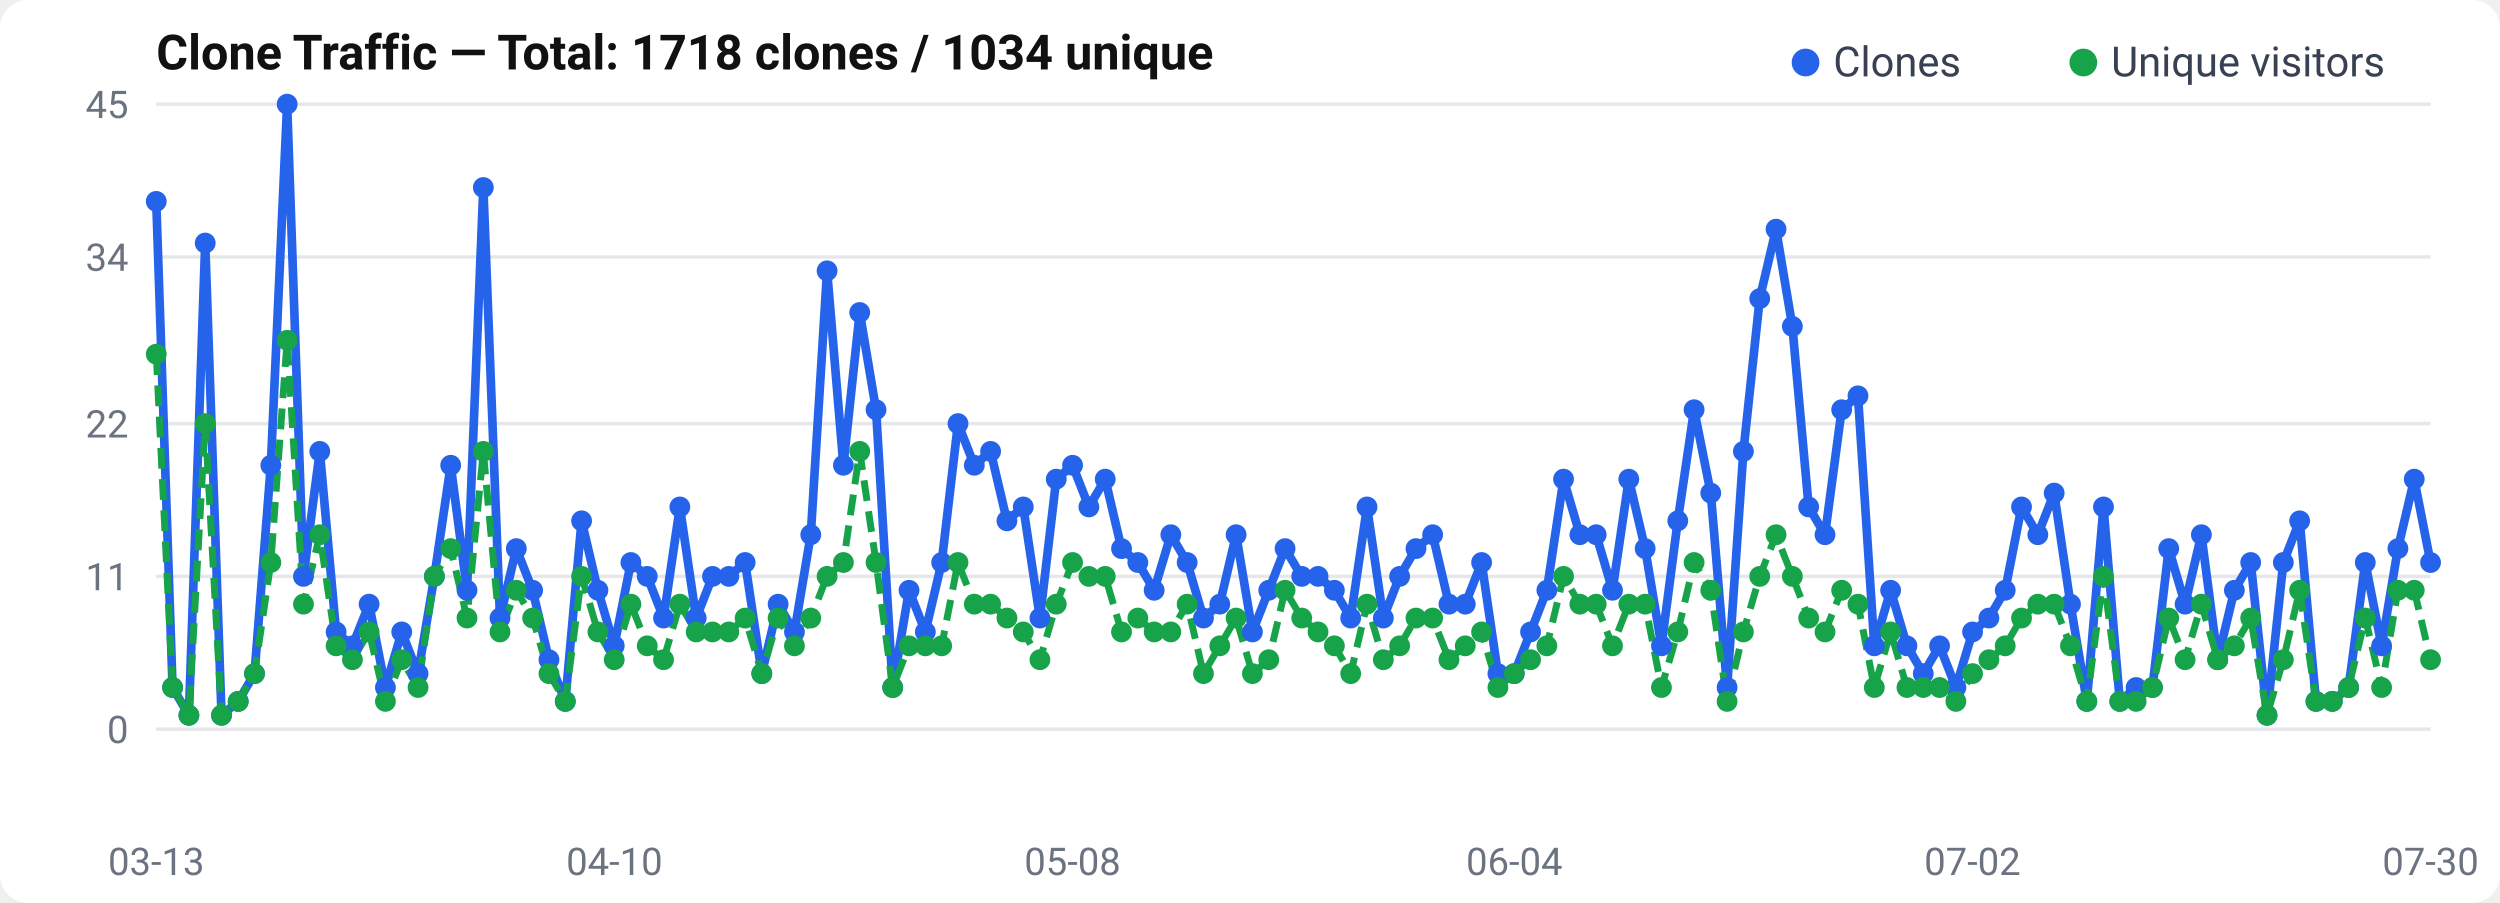
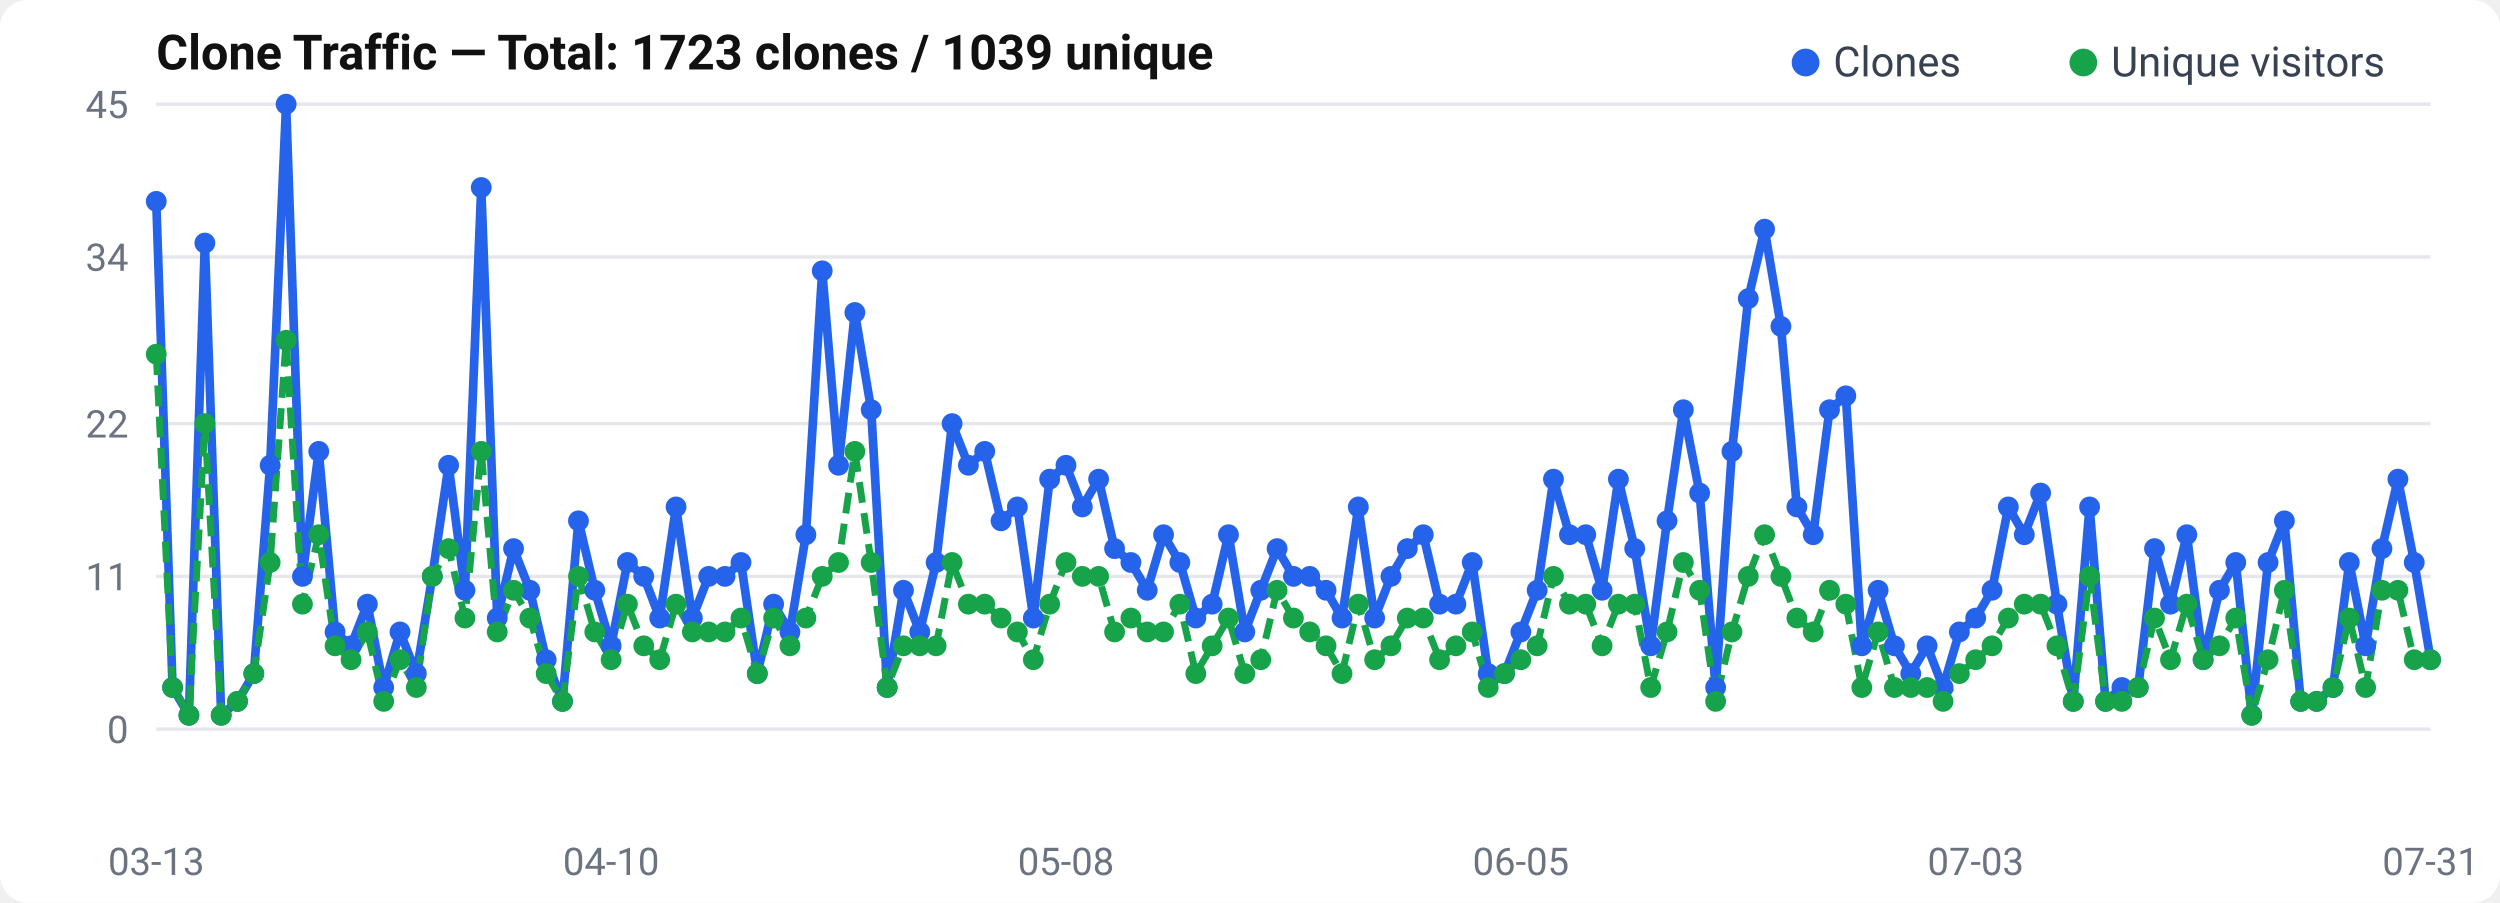
<svg xmlns="http://www.w3.org/2000/svg" width="720" height="260" viewBox="0 0 720 260">
  <rect width="720" height="260" rx="8" fill="#fff" />
  <text x="45" y="20" font-size="14" font-weight="600" fill="#111" font-family="-apple-system, BlinkMacSystemFont, Segoe UI, Roboto, sans-serif">
-   Clone Traffic — Total: 1718 clones / 1034 unique
+   Clone Traffic — Total: 1723 clones / 1039 unique
</text>
  <text x="37" y="214.0" text-anchor="end" font-size="11" fill="#6b7280" font-family="-apple-system, BlinkMacSystemFont, Segoe UI, Roboto, sans-serif">0</text>
  <line x1="45" y1="210.0" x2="700" y2="210.0" stroke="#e5e7eb" stroke-width="1" />
  <text x="37" y="170.0" text-anchor="end" font-size="11" fill="#6b7280" font-family="-apple-system, BlinkMacSystemFont, Segoe UI, Roboto, sans-serif">11</text>
  <line x1="45" y1="166.0" x2="700" y2="166.0" stroke="#e5e7eb" stroke-width="1" />
  <text x="37" y="126.0" text-anchor="end" font-size="11" fill="#6b7280" font-family="-apple-system, BlinkMacSystemFont, Segoe UI, Roboto, sans-serif">22</text>
  <line x1="45" y1="122.0" x2="700" y2="122.0" stroke="#e5e7eb" stroke-width="1" />
  <text x="37" y="78.0" text-anchor="end" font-size="11" fill="#6b7280" font-family="-apple-system, BlinkMacSystemFont, Segoe UI, Roboto, sans-serif">34</text>
  <line x1="45" y1="74.0" x2="700" y2="74.0" stroke="#e5e7eb" stroke-width="1" />
  <text x="37" y="34.0" text-anchor="end" font-size="11" fill="#6b7280" font-family="-apple-system, BlinkMacSystemFont, Segoe UI, Roboto, sans-serif">45</text>
  <line x1="45" y1="30.0" x2="700" y2="30.0" stroke="#e5e7eb" stroke-width="1" />
-   <polyline points="45.0,58.0 49.7,198.0 54.4,206.0 59.1,70.0 63.8,206.0 68.6,202.0 73.3,194.0 78.0,134.0 82.7,30.0 87.4,166.0 92.1,130.0 96.8,182.0 101.5,186.0 106.3,174.0 111.0,198.0 115.7,182.0 120.4,194.0 125.1,166.0 129.8,134.0 134.5,170.0 139.2,54.0 144.0,178.0 148.7,158.0 153.4,170.0 158.1,190.0 162.8,202.0 167.5,150.0 172.2,170.0 176.9,186.0 181.7,162.0 186.4,166.0 191.1,178.0 195.8,146.0 200.5,178.0 205.2,166.0 209.9,166.0 214.6,162.0 219.4,194.0 224.1,174.0 228.8,182.0 233.5,154.0 238.2,78.0 242.9,134.0 247.6,90.0 252.3,118.0 257.1,198.0 261.8,170.0 266.5,182.0 271.2,162.0 275.9,122.0 280.6,134.0 285.3,130.0 290.0,150.0 294.7,146.0 299.5,178.0 304.2,138.0 308.9,134.0 313.6,146.0 318.3,138.0 323.0,158.0 327.7,162.0 332.4,170.0 337.2,154.0 341.9,162.0 346.6,178.0 351.3,174.0 356.0,154.0 360.7,182.0 365.4,170.0 370.1,158.0 374.9,166.0 379.6,166.0 384.3,170.0 389.0,178.0 393.7,146.0 398.4,178.0 403.1,166.0 407.8,158.0 412.6,154.0 417.3,174.0 422.0,174.0 426.7,162.0 431.4,194.0 436.1,194.0 440.8,182.0 445.5,170.0 450.3,138.0 455.0,154.0 459.7,154.0 464.4,170.0 469.1,138.0 473.8,158.0 478.5,186.0 483.2,150.0 487.9,118.0 492.7,142.0 497.4,198.0 502.1,130.0 506.8,86.0 511.5,66.0 516.2,94.0 520.9,146.0 525.6,154.0 530.4,118.0 535.1,114.0 539.8,186.0 544.5,170.0 549.2,186.0 553.9,194.0 558.6,186.0 563.3,198.0 568.1,182.0 572.8,178.0 577.5,170.0 582.2,146.0 586.9,154.0 591.6,142.0 596.3,174.0 601.0,202.0 605.8,146.0 610.5,202.0 615.2,198.0 619.9,198.0 624.6,158.0 629.3,174.0 634.0,154.0 638.7,190.0 643.5,170.0 648.2,162.0 652.9,206.0 657.6,162.0 662.3,150.0 667.0,202.0 671.7,202.0 676.4,198.0 681.2,162.0 685.9,186.0 690.6,158.0 695.3,138.0 700.0,162.0" fill="none" stroke="#2563eb" stroke-width="2.5" stroke-linejoin="round" />
-   <polyline points="45.0,102.0 49.7,198.0 54.4,206.0 59.1,122.0 63.8,206.0 68.6,202.0 73.3,194.0 78.0,162.0 82.7,98.0 87.4,174.0 92.1,154.0 96.8,186.0 101.5,190.0 106.3,182.0 111.0,202.0 115.7,190.0 120.4,198.0 125.1,166.0 129.8,158.0 134.5,178.0 139.2,130.0 144.0,182.0 148.7,170.0 153.4,178.0 158.1,194.0 162.8,202.0 167.5,166.0 172.2,182.0 176.9,190.0 181.7,174.0 186.4,186.0 191.1,190.0 195.8,174.0 200.5,182.0 205.2,182.0 209.9,182.0 214.6,178.0 219.4,194.0 224.1,178.0 228.8,186.0 233.5,178.0 238.2,166.0 242.9,162.0 247.6,130.0 252.3,162.0 257.1,198.0 261.8,186.0 266.5,186.0 271.2,186.0 275.9,162.0 280.6,174.0 285.3,174.0 290.0,178.0 294.7,182.0 299.5,190.0 304.2,174.0 308.9,162.0 313.6,166.0 318.3,166.0 323.0,182.0 327.7,178.0 332.4,182.0 337.2,182.0 341.9,174.0 346.6,194.0 351.3,186.0 356.0,178.0 360.7,194.0 365.4,190.0 370.1,170.0 374.9,178.0 379.6,182.0 384.3,186.0 389.0,194.0 393.7,174.0 398.4,190.0 403.1,186.0 407.8,178.0 412.6,178.0 417.3,190.0 422.0,186.0 426.7,182.0 431.4,198.0 436.1,194.0 440.8,190.0 445.5,186.0 450.3,166.0 455.0,174.0 459.7,174.0 464.4,186.0 469.1,174.0 473.8,174.0 478.5,198.0 483.2,182.0 487.9,162.0 492.7,170.0 497.4,202.0 502.1,182.0 506.8,166.0 511.5,154.0 516.2,166.0 520.9,178.0 525.6,182.0 530.4,170.0 535.1,174.0 539.8,198.0 544.5,182.0 549.2,198.0 553.9,198.0 558.6,198.0 563.3,202.0 568.1,194.0 572.8,190.0 577.5,186.0 582.2,178.0 586.9,174.0 591.6,174.0 596.3,186.0 601.0,202.0 605.8,166.0 610.5,202.0 615.2,202.0 619.9,198.0 624.6,178.0 629.3,190.0 634.0,174.0 638.7,190.0 643.5,186.0 648.2,178.0 652.9,206.0 657.6,190.0 662.3,170.0 667.0,202.0 671.7,202.0 676.4,198.0 681.2,178.0 685.9,198.0 690.6,170.0 695.3,170.0 700.0,190.0" fill="none" stroke="#16a34a" stroke-width="2" stroke-dasharray="6,3" stroke-linejoin="round" />
+   <polyline points="45.0,58.0 49.7,198.0 54.4,206.0 59.0,70.0 63.7,206.0 68.4,202.0 73.1,194.0 77.8,134.0 82.4,30.0 87.1,166.0 91.8,130.0 96.5,182.0 101.1,186.0 105.8,174.0 110.5,198.0 115.2,182.0 119.9,194.0 124.5,166.0 129.2,134.0 133.9,170.0 138.6,54.0 143.2,178.0 147.9,158.0 152.6,170.0 157.3,190.0 162.0,202.0 166.6,150.0 171.3,170.0 176.0,186.0 180.7,162.0 185.4,166.0 190.0,178.0 194.7,146.0 199.4,178.0 204.1,166.0 208.8,166.0 213.4,162.0 218.1,194.0 222.8,174.0 227.5,182.0 232.1,154.0 236.8,78.0 241.5,134.0 246.2,90.0 250.9,118.0 255.5,198.0 260.2,170.0 264.9,182.0 269.6,162.0 274.2,122.0 278.9,134.0 283.6,130.0 288.3,150.0 293.0,146.0 297.6,178.0 302.3,138.0 307.0,134.0 311.7,146.0 316.4,138.0 321.0,158.0 325.7,162.0 330.4,170.0 335.1,154.0 339.8,162.0 344.4,178.0 349.1,174.0 353.8,154.0 358.5,182.0 363.1,170.0 367.8,158.0 372.5,166.0 377.2,166.0 381.9,170.0 386.5,178.0 391.2,146.0 395.9,178.0 400.6,166.0 405.3,158.0 409.9,154.0 414.6,174.0 419.3,174.0 424.0,162.0 428.6,194.0 433.3,194.0 438.0,182.0 442.7,170.0 447.4,138.0 452.0,154.0 456.7,154.0 461.4,170.0 466.1,138.0 470.8,158.0 475.4,186.0 480.1,150.0 484.8,118.0 489.5,142.0 494.1,198.0 498.8,130.0 503.5,86.0 508.2,66.0 512.9,94.0 517.5,146.0 522.2,154.0 526.9,118.0 531.6,114.0 536.2,186.0 540.9,170.0 545.6,186.0 550.3,194.0 555.0,186.0 559.6,198.0 564.3,182.0 569.0,178.0 573.7,170.0 578.4,146.0 583.0,154.0 587.7,142.0 592.4,174.0 597.1,202.0 601.8,146.0 606.4,202.0 611.1,198.0 615.8,198.0 620.5,158.0 625.1,174.0 629.8,154.0 634.5,190.0 639.2,170.0 643.9,162.0 648.5,206.0 653.2,162.0 657.9,150.0 662.6,202.0 667.2,202.0 671.9,198.0 676.6,162.0 681.3,186.0 686.0,158.0 690.6,138.0 695.3,162.0 700.0,190.0" fill="none" stroke="#2563eb" stroke-width="2.5" stroke-linejoin="round" />
+   <polyline points="45.0,102.0 49.7,198.0 54.4,206.0 59.0,122.0 63.7,206.0 68.4,202.0 73.1,194.0 77.8,162.0 82.4,98.0 87.1,174.0 91.8,154.0 96.5,186.0 101.1,190.0 105.8,182.0 110.5,202.0 115.2,190.0 119.9,198.0 124.5,166.0 129.2,158.0 133.9,178.0 138.6,130.0 143.2,182.0 147.9,170.0 152.6,178.0 157.3,194.0 162.0,202.0 166.6,166.0 171.3,182.0 176.0,190.0 180.7,174.0 185.4,186.0 190.0,190.0 194.7,174.0 199.4,182.0 204.1,182.0 208.8,182.0 213.4,178.0 218.1,194.0 222.8,178.0 227.5,186.0 232.1,178.0 236.8,166.0 241.5,162.0 246.2,130.0 250.9,162.0 255.5,198.0 260.2,186.0 264.9,186.0 269.6,186.0 274.2,162.0 278.9,174.0 283.6,174.0 288.3,178.0 293.0,182.0 297.6,190.0 302.3,174.0 307.0,162.0 311.7,166.0 316.4,166.0 321.0,182.0 325.7,178.0 330.4,182.0 335.1,182.0 339.8,174.0 344.4,194.0 349.1,186.0 353.8,178.0 358.5,194.0 363.1,190.0 367.8,170.0 372.5,178.0 377.2,182.0 381.9,186.0 386.5,194.0 391.2,174.0 395.9,190.0 400.6,186.0 405.3,178.0 409.9,178.0 414.6,190.0 419.3,186.0 424.0,182.0 428.6,198.0 433.3,194.0 438.0,190.0 442.7,186.0 447.4,166.0 452.0,174.0 456.7,174.0 461.4,186.0 466.1,174.0 470.8,174.0 475.4,198.0 480.1,182.0 484.8,162.0 489.5,170.0 494.1,202.0 498.8,182.0 503.5,166.0 508.2,154.0 512.9,166.0 517.5,178.0 522.2,182.0 526.9,170.0 531.6,174.0 536.2,198.0 540.9,182.0 545.6,198.0 550.3,198.0 555.0,198.0 559.6,202.0 564.3,194.0 569.0,190.0 573.7,186.0 578.4,178.0 583.0,174.0 587.7,174.0 592.4,186.0 597.1,202.0 601.8,166.0 606.4,202.0 611.1,202.0 615.8,198.0 620.5,178.0 625.1,190.0 629.8,174.0 634.5,190.0 639.2,186.0 643.9,178.0 648.5,206.0 653.2,190.0 657.9,170.0 662.6,202.0 667.2,202.0 671.9,198.0 676.6,178.0 681.3,198.0 686.0,170.0 690.6,170.0 695.3,190.0 700.0,190.0" fill="none" stroke="#16a34a" stroke-width="2" stroke-dasharray="6,3" stroke-linejoin="round" />
  <circle cx="45.0" cy="58.0" r="3" fill="#2563eb" />
  <circle cx="49.7" cy="198.0" r="3" fill="#2563eb" />
  <circle cx="54.4" cy="206.0" r="3" fill="#2563eb" />
-   <circle cx="59.1" cy="70.0" r="3" fill="#2563eb" />
-   <circle cx="63.8" cy="206.0" r="3" fill="#2563eb" />
-   <circle cx="68.6" cy="202.0" r="3" fill="#2563eb" />
-   <circle cx="73.3" cy="194.0" r="3" fill="#2563eb" />
-   <circle cx="78.0" cy="134.0" r="3" fill="#2563eb" />
-   <circle cx="82.7" cy="30.0" r="3" fill="#2563eb" />
-   <circle cx="87.4" cy="166.0" r="3" fill="#2563eb" />
-   <circle cx="92.1" cy="130.0" r="3" fill="#2563eb" />
-   <circle cx="96.8" cy="182.0" r="3" fill="#2563eb" />
-   <circle cx="101.5" cy="186.0" r="3" fill="#2563eb" />
-   <circle cx="106.3" cy="174.0" r="3" fill="#2563eb" />
-   <circle cx="111.0" cy="198.0" r="3" fill="#2563eb" />
-   <circle cx="115.7" cy="182.0" r="3" fill="#2563eb" />
-   <circle cx="120.4" cy="194.0" r="3" fill="#2563eb" />
-   <circle cx="125.1" cy="166.0" r="3" fill="#2563eb" />
-   <circle cx="129.8" cy="134.0" r="3" fill="#2563eb" />
-   <circle cx="134.5" cy="170.0" r="3" fill="#2563eb" />
-   <circle cx="139.2" cy="54.0" r="3" fill="#2563eb" />
-   <circle cx="144.0" cy="178.0" r="3" fill="#2563eb" />
-   <circle cx="148.7" cy="158.0" r="3" fill="#2563eb" />
-   <circle cx="153.4" cy="170.0" r="3" fill="#2563eb" />
-   <circle cx="158.1" cy="190.0" r="3" fill="#2563eb" />
-   <circle cx="162.8" cy="202.0" r="3" fill="#2563eb" />
-   <circle cx="167.5" cy="150.0" r="3" fill="#2563eb" />
-   <circle cx="172.2" cy="170.0" r="3" fill="#2563eb" />
-   <circle cx="176.9" cy="186.0" r="3" fill="#2563eb" />
-   <circle cx="181.7" cy="162.0" r="3" fill="#2563eb" />
-   <circle cx="186.4" cy="166.0" r="3" fill="#2563eb" />
-   <circle cx="191.1" cy="178.0" r="3" fill="#2563eb" />
-   <circle cx="195.8" cy="146.0" r="3" fill="#2563eb" />
-   <circle cx="200.5" cy="178.0" r="3" fill="#2563eb" />
-   <circle cx="205.2" cy="166.0" r="3" fill="#2563eb" />
-   <circle cx="209.9" cy="166.0" r="3" fill="#2563eb" />
-   <circle cx="214.6" cy="162.0" r="3" fill="#2563eb" />
-   <circle cx="219.4" cy="194.0" r="3" fill="#2563eb" />
-   <circle cx="224.1" cy="174.0" r="3" fill="#2563eb" />
-   <circle cx="228.8" cy="182.0" r="3" fill="#2563eb" />
-   <circle cx="233.5" cy="154.0" r="3" fill="#2563eb" />
-   <circle cx="238.2" cy="78.0" r="3" fill="#2563eb" />
-   <circle cx="242.9" cy="134.0" r="3" fill="#2563eb" />
-   <circle cx="247.6" cy="90.0" r="3" fill="#2563eb" />
-   <circle cx="252.3" cy="118.0" r="3" fill="#2563eb" />
-   <circle cx="257.1" cy="198.0" r="3" fill="#2563eb" />
-   <circle cx="261.8" cy="170.0" r="3" fill="#2563eb" />
-   <circle cx="266.5" cy="182.0" r="3" fill="#2563eb" />
-   <circle cx="271.2" cy="162.0" r="3" fill="#2563eb" />
-   <circle cx="275.9" cy="122.0" r="3" fill="#2563eb" />
-   <circle cx="280.6" cy="134.0" r="3" fill="#2563eb" />
-   <circle cx="285.3" cy="130.0" r="3" fill="#2563eb" />
-   <circle cx="290.0" cy="150.0" r="3" fill="#2563eb" />
-   <circle cx="294.7" cy="146.0" r="3" fill="#2563eb" />
-   <circle cx="299.5" cy="178.0" r="3" fill="#2563eb" />
-   <circle cx="304.2" cy="138.0" r="3" fill="#2563eb" />
-   <circle cx="308.9" cy="134.0" r="3" fill="#2563eb" />
-   <circle cx="313.6" cy="146.0" r="3" fill="#2563eb" />
-   <circle cx="318.3" cy="138.0" r="3" fill="#2563eb" />
-   <circle cx="323.0" cy="158.0" r="3" fill="#2563eb" />
-   <circle cx="327.7" cy="162.0" r="3" fill="#2563eb" />
-   <circle cx="332.4" cy="170.0" r="3" fill="#2563eb" />
-   <circle cx="337.2" cy="154.0" r="3" fill="#2563eb" />
-   <circle cx="341.9" cy="162.0" r="3" fill="#2563eb" />
-   <circle cx="346.6" cy="178.0" r="3" fill="#2563eb" />
-   <circle cx="351.3" cy="174.0" r="3" fill="#2563eb" />
-   <circle cx="356.0" cy="154.0" r="3" fill="#2563eb" />
-   <circle cx="360.7" cy="182.0" r="3" fill="#2563eb" />
-   <circle cx="365.4" cy="170.0" r="3" fill="#2563eb" />
-   <circle cx="370.1" cy="158.0" r="3" fill="#2563eb" />
-   <circle cx="374.9" cy="166.0" r="3" fill="#2563eb" />
-   <circle cx="379.6" cy="166.0" r="3" fill="#2563eb" />
-   <circle cx="384.3" cy="170.0" r="3" fill="#2563eb" />
-   <circle cx="389.0" cy="178.0" r="3" fill="#2563eb" />
-   <circle cx="393.7" cy="146.0" r="3" fill="#2563eb" />
-   <circle cx="398.4" cy="178.0" r="3" fill="#2563eb" />
-   <circle cx="403.1" cy="166.0" r="3" fill="#2563eb" />
-   <circle cx="407.8" cy="158.0" r="3" fill="#2563eb" />
-   <circle cx="412.6" cy="154.0" r="3" fill="#2563eb" />
-   <circle cx="417.3" cy="174.0" r="3" fill="#2563eb" />
-   <circle cx="422.0" cy="174.0" r="3" fill="#2563eb" />
-   <circle cx="426.7" cy="162.0" r="3" fill="#2563eb" />
-   <circle cx="431.4" cy="194.0" r="3" fill="#2563eb" />
-   <circle cx="436.1" cy="194.0" r="3" fill="#2563eb" />
-   <circle cx="440.8" cy="182.0" r="3" fill="#2563eb" />
-   <circle cx="445.5" cy="170.0" r="3" fill="#2563eb" />
-   <circle cx="450.3" cy="138.0" r="3" fill="#2563eb" />
-   <circle cx="455.0" cy="154.0" r="3" fill="#2563eb" />
-   <circle cx="459.7" cy="154.0" r="3" fill="#2563eb" />
-   <circle cx="464.4" cy="170.0" r="3" fill="#2563eb" />
-   <circle cx="469.1" cy="138.0" r="3" fill="#2563eb" />
-   <circle cx="473.8" cy="158.0" r="3" fill="#2563eb" />
-   <circle cx="478.5" cy="186.0" r="3" fill="#2563eb" />
-   <circle cx="483.2" cy="150.0" r="3" fill="#2563eb" />
-   <circle cx="487.9" cy="118.0" r="3" fill="#2563eb" />
-   <circle cx="492.7" cy="142.0" r="3" fill="#2563eb" />
-   <circle cx="497.4" cy="198.0" r="3" fill="#2563eb" />
-   <circle cx="502.1" cy="130.0" r="3" fill="#2563eb" />
-   <circle cx="506.8" cy="86.0" r="3" fill="#2563eb" />
-   <circle cx="511.5" cy="66.0" r="3" fill="#2563eb" />
-   <circle cx="516.2" cy="94.0" r="3" fill="#2563eb" />
-   <circle cx="520.9" cy="146.0" r="3" fill="#2563eb" />
-   <circle cx="525.6" cy="154.0" r="3" fill="#2563eb" />
-   <circle cx="530.4" cy="118.0" r="3" fill="#2563eb" />
-   <circle cx="535.1" cy="114.0" r="3" fill="#2563eb" />
-   <circle cx="539.8" cy="186.0" r="3" fill="#2563eb" />
-   <circle cx="544.5" cy="170.0" r="3" fill="#2563eb" />
-   <circle cx="549.2" cy="186.0" r="3" fill="#2563eb" />
-   <circle cx="553.9" cy="194.0" r="3" fill="#2563eb" />
-   <circle cx="558.6" cy="186.0" r="3" fill="#2563eb" />
-   <circle cx="563.3" cy="198.0" r="3" fill="#2563eb" />
-   <circle cx="568.1" cy="182.0" r="3" fill="#2563eb" />
-   <circle cx="572.8" cy="178.0" r="3" fill="#2563eb" />
-   <circle cx="577.5" cy="170.0" r="3" fill="#2563eb" />
-   <circle cx="582.2" cy="146.0" r="3" fill="#2563eb" />
-   <circle cx="586.9" cy="154.0" r="3" fill="#2563eb" />
-   <circle cx="591.6" cy="142.0" r="3" fill="#2563eb" />
-   <circle cx="596.3" cy="174.0" r="3" fill="#2563eb" />
-   <circle cx="601.0" cy="202.0" r="3" fill="#2563eb" />
-   <circle cx="605.8" cy="146.0" r="3" fill="#2563eb" />
-   <circle cx="610.5" cy="202.0" r="3" fill="#2563eb" />
-   <circle cx="615.2" cy="198.0" r="3" fill="#2563eb" />
-   <circle cx="619.9" cy="198.0" r="3" fill="#2563eb" />
-   <circle cx="624.6" cy="158.0" r="3" fill="#2563eb" />
-   <circle cx="629.3" cy="174.0" r="3" fill="#2563eb" />
-   <circle cx="634.0" cy="154.0" r="3" fill="#2563eb" />
-   <circle cx="638.7" cy="190.0" r="3" fill="#2563eb" />
-   <circle cx="643.5" cy="170.0" r="3" fill="#2563eb" />
-   <circle cx="648.2" cy="162.0" r="3" fill="#2563eb" />
-   <circle cx="652.9" cy="206.0" r="3" fill="#2563eb" />
-   <circle cx="657.6" cy="162.0" r="3" fill="#2563eb" />
-   <circle cx="662.3" cy="150.0" r="3" fill="#2563eb" />
-   <circle cx="667.0" cy="202.0" r="3" fill="#2563eb" />
-   <circle cx="671.7" cy="202.0" r="3" fill="#2563eb" />
-   <circle cx="676.4" cy="198.0" r="3" fill="#2563eb" />
-   <circle cx="681.2" cy="162.0" r="3" fill="#2563eb" />
-   <circle cx="685.9" cy="186.0" r="3" fill="#2563eb" />
-   <circle cx="690.6" cy="158.0" r="3" fill="#2563eb" />
-   <circle cx="695.3" cy="138.0" r="3" fill="#2563eb" />
-   <circle cx="700.0" cy="162.0" r="3" fill="#2563eb" />
+   <circle cx="59.0" cy="70.0" r="3" fill="#2563eb" />
+   <circle cx="63.7" cy="206.0" r="3" fill="#2563eb" />
+   <circle cx="68.4" cy="202.0" r="3" fill="#2563eb" />
+   <circle cx="73.1" cy="194.0" r="3" fill="#2563eb" />
+   <circle cx="77.8" cy="134.0" r="3" fill="#2563eb" />
+   <circle cx="82.4" cy="30.0" r="3" fill="#2563eb" />
+   <circle cx="87.1" cy="166.0" r="3" fill="#2563eb" />
+   <circle cx="91.8" cy="130.0" r="3" fill="#2563eb" />
+   <circle cx="96.5" cy="182.0" r="3" fill="#2563eb" />
+   <circle cx="101.1" cy="186.0" r="3" fill="#2563eb" />
+   <circle cx="105.8" cy="174.0" r="3" fill="#2563eb" />
+   <circle cx="110.5" cy="198.0" r="3" fill="#2563eb" />
+   <circle cx="115.2" cy="182.0" r="3" fill="#2563eb" />
+   <circle cx="119.9" cy="194.0" r="3" fill="#2563eb" />
+   <circle cx="124.5" cy="166.0" r="3" fill="#2563eb" />
+   <circle cx="129.2" cy="134.0" r="3" fill="#2563eb" />
+   <circle cx="133.9" cy="170.0" r="3" fill="#2563eb" />
+   <circle cx="138.6" cy="54.0" r="3" fill="#2563eb" />
+   <circle cx="143.2" cy="178.0" r="3" fill="#2563eb" />
+   <circle cx="147.9" cy="158.0" r="3" fill="#2563eb" />
+   <circle cx="152.6" cy="170.0" r="3" fill="#2563eb" />
+   <circle cx="157.3" cy="190.0" r="3" fill="#2563eb" />
+   <circle cx="162.0" cy="202.0" r="3" fill="#2563eb" />
+   <circle cx="166.6" cy="150.0" r="3" fill="#2563eb" />
+   <circle cx="171.3" cy="170.0" r="3" fill="#2563eb" />
+   <circle cx="176.0" cy="186.0" r="3" fill="#2563eb" />
+   <circle cx="180.7" cy="162.0" r="3" fill="#2563eb" />
+   <circle cx="185.4" cy="166.0" r="3" fill="#2563eb" />
+   <circle cx="190.0" cy="178.0" r="3" fill="#2563eb" />
+   <circle cx="194.7" cy="146.0" r="3" fill="#2563eb" />
+   <circle cx="199.4" cy="178.0" r="3" fill="#2563eb" />
+   <circle cx="204.1" cy="166.0" r="3" fill="#2563eb" />
+   <circle cx="208.8" cy="166.0" r="3" fill="#2563eb" />
+   <circle cx="213.4" cy="162.0" r="3" fill="#2563eb" />
+   <circle cx="218.1" cy="194.0" r="3" fill="#2563eb" />
+   <circle cx="222.8" cy="174.0" r="3" fill="#2563eb" />
+   <circle cx="227.5" cy="182.0" r="3" fill="#2563eb" />
+   <circle cx="232.1" cy="154.0" r="3" fill="#2563eb" />
+   <circle cx="236.8" cy="78.0" r="3" fill="#2563eb" />
+   <circle cx="241.5" cy="134.0" r="3" fill="#2563eb" />
+   <circle cx="246.2" cy="90.0" r="3" fill="#2563eb" />
+   <circle cx="250.9" cy="118.0" r="3" fill="#2563eb" />
+   <circle cx="255.5" cy="198.0" r="3" fill="#2563eb" />
+   <circle cx="260.2" cy="170.0" r="3" fill="#2563eb" />
+   <circle cx="264.9" cy="182.0" r="3" fill="#2563eb" />
+   <circle cx="269.6" cy="162.0" r="3" fill="#2563eb" />
+   <circle cx="274.2" cy="122.0" r="3" fill="#2563eb" />
+   <circle cx="278.9" cy="134.0" r="3" fill="#2563eb" />
+   <circle cx="283.6" cy="130.0" r="3" fill="#2563eb" />
+   <circle cx="288.3" cy="150.0" r="3" fill="#2563eb" />
+   <circle cx="293.0" cy="146.0" r="3" fill="#2563eb" />
+   <circle cx="297.6" cy="178.0" r="3" fill="#2563eb" />
+   <circle cx="302.3" cy="138.0" r="3" fill="#2563eb" />
+   <circle cx="307.0" cy="134.0" r="3" fill="#2563eb" />
+   <circle cx="311.7" cy="146.0" r="3" fill="#2563eb" />
+   <circle cx="316.4" cy="138.0" r="3" fill="#2563eb" />
+   <circle cx="321.0" cy="158.0" r="3" fill="#2563eb" />
+   <circle cx="325.7" cy="162.0" r="3" fill="#2563eb" />
+   <circle cx="330.4" cy="170.0" r="3" fill="#2563eb" />
+   <circle cx="335.1" cy="154.0" r="3" fill="#2563eb" />
+   <circle cx="339.8" cy="162.0" r="3" fill="#2563eb" />
+   <circle cx="344.4" cy="178.0" r="3" fill="#2563eb" />
+   <circle cx="349.1" cy="174.0" r="3" fill="#2563eb" />
+   <circle cx="353.8" cy="154.0" r="3" fill="#2563eb" />
+   <circle cx="358.5" cy="182.0" r="3" fill="#2563eb" />
+   <circle cx="363.1" cy="170.0" r="3" fill="#2563eb" />
+   <circle cx="367.8" cy="158.0" r="3" fill="#2563eb" />
+   <circle cx="372.5" cy="166.0" r="3" fill="#2563eb" />
+   <circle cx="377.2" cy="166.0" r="3" fill="#2563eb" />
+   <circle cx="381.9" cy="170.0" r="3" fill="#2563eb" />
+   <circle cx="386.5" cy="178.0" r="3" fill="#2563eb" />
+   <circle cx="391.2" cy="146.0" r="3" fill="#2563eb" />
+   <circle cx="395.9" cy="178.0" r="3" fill="#2563eb" />
+   <circle cx="400.6" cy="166.0" r="3" fill="#2563eb" />
+   <circle cx="405.3" cy="158.0" r="3" fill="#2563eb" />
+   <circle cx="409.9" cy="154.0" r="3" fill="#2563eb" />
+   <circle cx="414.6" cy="174.0" r="3" fill="#2563eb" />
+   <circle cx="419.3" cy="174.0" r="3" fill="#2563eb" />
+   <circle cx="424.0" cy="162.0" r="3" fill="#2563eb" />
+   <circle cx="428.6" cy="194.0" r="3" fill="#2563eb" />
+   <circle cx="433.3" cy="194.0" r="3" fill="#2563eb" />
+   <circle cx="438.0" cy="182.0" r="3" fill="#2563eb" />
+   <circle cx="442.7" cy="170.0" r="3" fill="#2563eb" />
+   <circle cx="447.4" cy="138.0" r="3" fill="#2563eb" />
+   <circle cx="452.0" cy="154.0" r="3" fill="#2563eb" />
+   <circle cx="456.7" cy="154.0" r="3" fill="#2563eb" />
+   <circle cx="461.4" cy="170.0" r="3" fill="#2563eb" />
+   <circle cx="466.1" cy="138.0" r="3" fill="#2563eb" />
+   <circle cx="470.8" cy="158.0" r="3" fill="#2563eb" />
+   <circle cx="475.4" cy="186.0" r="3" fill="#2563eb" />
+   <circle cx="480.1" cy="150.0" r="3" fill="#2563eb" />
+   <circle cx="484.8" cy="118.0" r="3" fill="#2563eb" />
+   <circle cx="489.5" cy="142.0" r="3" fill="#2563eb" />
+   <circle cx="494.1" cy="198.0" r="3" fill="#2563eb" />
+   <circle cx="498.8" cy="130.0" r="3" fill="#2563eb" />
+   <circle cx="503.5" cy="86.0" r="3" fill="#2563eb" />
+   <circle cx="508.2" cy="66.0" r="3" fill="#2563eb" />
+   <circle cx="512.9" cy="94.0" r="3" fill="#2563eb" />
+   <circle cx="517.5" cy="146.0" r="3" fill="#2563eb" />
+   <circle cx="522.2" cy="154.0" r="3" fill="#2563eb" />
+   <circle cx="526.9" cy="118.0" r="3" fill="#2563eb" />
+   <circle cx="531.6" cy="114.0" r="3" fill="#2563eb" />
+   <circle cx="536.2" cy="186.0" r="3" fill="#2563eb" />
+   <circle cx="540.9" cy="170.0" r="3" fill="#2563eb" />
+   <circle cx="545.6" cy="186.0" r="3" fill="#2563eb" />
+   <circle cx="550.3" cy="194.0" r="3" fill="#2563eb" />
+   <circle cx="555.0" cy="186.0" r="3" fill="#2563eb" />
+   <circle cx="559.6" cy="198.0" r="3" fill="#2563eb" />
+   <circle cx="564.3" cy="182.0" r="3" fill="#2563eb" />
+   <circle cx="569.0" cy="178.0" r="3" fill="#2563eb" />
+   <circle cx="573.7" cy="170.0" r="3" fill="#2563eb" />
+   <circle cx="578.4" cy="146.0" r="3" fill="#2563eb" />
+   <circle cx="583.0" cy="154.0" r="3" fill="#2563eb" />
+   <circle cx="587.7" cy="142.0" r="3" fill="#2563eb" />
+   <circle cx="592.4" cy="174.0" r="3" fill="#2563eb" />
+   <circle cx="597.1" cy="202.0" r="3" fill="#2563eb" />
+   <circle cx="601.8" cy="146.0" r="3" fill="#2563eb" />
+   <circle cx="606.4" cy="202.0" r="3" fill="#2563eb" />
+   <circle cx="611.1" cy="198.0" r="3" fill="#2563eb" />
+   <circle cx="615.8" cy="198.0" r="3" fill="#2563eb" />
+   <circle cx="620.5" cy="158.0" r="3" fill="#2563eb" />
+   <circle cx="625.1" cy="174.0" r="3" fill="#2563eb" />
+   <circle cx="629.8" cy="154.0" r="3" fill="#2563eb" />
+   <circle cx="634.5" cy="190.0" r="3" fill="#2563eb" />
+   <circle cx="639.2" cy="170.0" r="3" fill="#2563eb" />
+   <circle cx="643.9" cy="162.0" r="3" fill="#2563eb" />
+   <circle cx="648.5" cy="206.0" r="3" fill="#2563eb" />
+   <circle cx="653.2" cy="162.0" r="3" fill="#2563eb" />
+   <circle cx="657.9" cy="150.0" r="3" fill="#2563eb" />
+   <circle cx="662.6" cy="202.0" r="3" fill="#2563eb" />
+   <circle cx="667.2" cy="202.0" r="3" fill="#2563eb" />
+   <circle cx="671.9" cy="198.0" r="3" fill="#2563eb" />
+   <circle cx="676.6" cy="162.0" r="3" fill="#2563eb" />
+   <circle cx="681.3" cy="186.0" r="3" fill="#2563eb" />
+   <circle cx="686.0" cy="158.0" r="3" fill="#2563eb" />
+   <circle cx="690.6" cy="138.0" r="3" fill="#2563eb" />
+   <circle cx="695.3" cy="162.0" r="3" fill="#2563eb" />
+   <circle cx="700.0" cy="190.0" r="3" fill="#2563eb" />
  <circle cx="45.0" cy="102.0" r="3" fill="#16a34a" />
  <circle cx="49.7" cy="198.0" r="3" fill="#16a34a" />
  <circle cx="54.4" cy="206.0" r="3" fill="#16a34a" />
-   <circle cx="59.1" cy="122.0" r="3" fill="#16a34a" />
-   <circle cx="63.8" cy="206.0" r="3" fill="#16a34a" />
-   <circle cx="68.6" cy="202.0" r="3" fill="#16a34a" />
-   <circle cx="73.3" cy="194.0" r="3" fill="#16a34a" />
-   <circle cx="78.0" cy="162.0" r="3" fill="#16a34a" />
-   <circle cx="82.7" cy="98.0" r="3" fill="#16a34a" />
-   <circle cx="87.4" cy="174.0" r="3" fill="#16a34a" />
-   <circle cx="92.1" cy="154.0" r="3" fill="#16a34a" />
-   <circle cx="96.8" cy="186.0" r="3" fill="#16a34a" />
-   <circle cx="101.5" cy="190.0" r="3" fill="#16a34a" />
-   <circle cx="106.3" cy="182.0" r="3" fill="#16a34a" />
-   <circle cx="111.0" cy="202.0" r="3" fill="#16a34a" />
-   <circle cx="115.7" cy="190.0" r="3" fill="#16a34a" />
-   <circle cx="120.4" cy="198.0" r="3" fill="#16a34a" />
-   <circle cx="125.1" cy="166.0" r="3" fill="#16a34a" />
-   <circle cx="129.8" cy="158.0" r="3" fill="#16a34a" />
-   <circle cx="134.5" cy="178.0" r="3" fill="#16a34a" />
-   <circle cx="139.2" cy="130.0" r="3" fill="#16a34a" />
-   <circle cx="144.0" cy="182.0" r="3" fill="#16a34a" />
-   <circle cx="148.7" cy="170.0" r="3" fill="#16a34a" />
-   <circle cx="153.4" cy="178.0" r="3" fill="#16a34a" />
-   <circle cx="158.1" cy="194.0" r="3" fill="#16a34a" />
-   <circle cx="162.8" cy="202.0" r="3" fill="#16a34a" />
-   <circle cx="167.5" cy="166.0" r="3" fill="#16a34a" />
-   <circle cx="172.2" cy="182.0" r="3" fill="#16a34a" />
-   <circle cx="176.9" cy="190.0" r="3" fill="#16a34a" />
-   <circle cx="181.7" cy="174.0" r="3" fill="#16a34a" />
-   <circle cx="186.4" cy="186.0" r="3" fill="#16a34a" />
-   <circle cx="191.1" cy="190.0" r="3" fill="#16a34a" />
-   <circle cx="195.8" cy="174.0" r="3" fill="#16a34a" />
-   <circle cx="200.5" cy="182.0" r="3" fill="#16a34a" />
-   <circle cx="205.2" cy="182.0" r="3" fill="#16a34a" />
-   <circle cx="209.9" cy="182.0" r="3" fill="#16a34a" />
-   <circle cx="214.6" cy="178.0" r="3" fill="#16a34a" />
-   <circle cx="219.4" cy="194.0" r="3" fill="#16a34a" />
-   <circle cx="224.1" cy="178.0" r="3" fill="#16a34a" />
-   <circle cx="228.8" cy="186.0" r="3" fill="#16a34a" />
-   <circle cx="233.5" cy="178.0" r="3" fill="#16a34a" />
-   <circle cx="238.2" cy="166.0" r="3" fill="#16a34a" />
-   <circle cx="242.9" cy="162.0" r="3" fill="#16a34a" />
-   <circle cx="247.6" cy="130.0" r="3" fill="#16a34a" />
-   <circle cx="252.3" cy="162.0" r="3" fill="#16a34a" />
-   <circle cx="257.1" cy="198.0" r="3" fill="#16a34a" />
-   <circle cx="261.8" cy="186.0" r="3" fill="#16a34a" />
-   <circle cx="266.5" cy="186.0" r="3" fill="#16a34a" />
-   <circle cx="271.2" cy="186.0" r="3" fill="#16a34a" />
-   <circle cx="275.9" cy="162.0" r="3" fill="#16a34a" />
-   <circle cx="280.6" cy="174.0" r="3" fill="#16a34a" />
-   <circle cx="285.3" cy="174.0" r="3" fill="#16a34a" />
-   <circle cx="290.0" cy="178.0" r="3" fill="#16a34a" />
-   <circle cx="294.7" cy="182.0" r="3" fill="#16a34a" />
-   <circle cx="299.5" cy="190.0" r="3" fill="#16a34a" />
-   <circle cx="304.2" cy="174.0" r="3" fill="#16a34a" />
-   <circle cx="308.9" cy="162.0" r="3" fill="#16a34a" />
-   <circle cx="313.6" cy="166.0" r="3" fill="#16a34a" />
-   <circle cx="318.3" cy="166.0" r="3" fill="#16a34a" />
-   <circle cx="323.0" cy="182.0" r="3" fill="#16a34a" />
-   <circle cx="327.7" cy="178.0" r="3" fill="#16a34a" />
-   <circle cx="332.4" cy="182.0" r="3" fill="#16a34a" />
-   <circle cx="337.2" cy="182.0" r="3" fill="#16a34a" />
-   <circle cx="341.9" cy="174.0" r="3" fill="#16a34a" />
-   <circle cx="346.6" cy="194.0" r="3" fill="#16a34a" />
-   <circle cx="351.3" cy="186.0" r="3" fill="#16a34a" />
-   <circle cx="356.0" cy="178.0" r="3" fill="#16a34a" />
-   <circle cx="360.7" cy="194.0" r="3" fill="#16a34a" />
-   <circle cx="365.4" cy="190.0" r="3" fill="#16a34a" />
-   <circle cx="370.1" cy="170.0" r="3" fill="#16a34a" />
-   <circle cx="374.9" cy="178.0" r="3" fill="#16a34a" />
-   <circle cx="379.6" cy="182.0" r="3" fill="#16a34a" />
-   <circle cx="384.3" cy="186.0" r="3" fill="#16a34a" />
-   <circle cx="389.0" cy="194.0" r="3" fill="#16a34a" />
-   <circle cx="393.7" cy="174.0" r="3" fill="#16a34a" />
-   <circle cx="398.4" cy="190.0" r="3" fill="#16a34a" />
-   <circle cx="403.1" cy="186.0" r="3" fill="#16a34a" />
-   <circle cx="407.8" cy="178.0" r="3" fill="#16a34a" />
-   <circle cx="412.6" cy="178.0" r="3" fill="#16a34a" />
-   <circle cx="417.3" cy="190.0" r="3" fill="#16a34a" />
-   <circle cx="422.0" cy="186.0" r="3" fill="#16a34a" />
-   <circle cx="426.7" cy="182.0" r="3" fill="#16a34a" />
-   <circle cx="431.4" cy="198.0" r="3" fill="#16a34a" />
-   <circle cx="436.1" cy="194.0" r="3" fill="#16a34a" />
-   <circle cx="440.8" cy="190.0" r="3" fill="#16a34a" />
-   <circle cx="445.5" cy="186.0" r="3" fill="#16a34a" />
-   <circle cx="450.3" cy="166.0" r="3" fill="#16a34a" />
-   <circle cx="455.0" cy="174.0" r="3" fill="#16a34a" />
-   <circle cx="459.7" cy="174.0" r="3" fill="#16a34a" />
-   <circle cx="464.4" cy="186.0" r="3" fill="#16a34a" />
-   <circle cx="469.1" cy="174.0" r="3" fill="#16a34a" />
-   <circle cx="473.8" cy="174.0" r="3" fill="#16a34a" />
-   <circle cx="478.5" cy="198.0" r="3" fill="#16a34a" />
-   <circle cx="483.2" cy="182.0" r="3" fill="#16a34a" />
-   <circle cx="487.9" cy="162.0" r="3" fill="#16a34a" />
-   <circle cx="492.7" cy="170.0" r="3" fill="#16a34a" />
-   <circle cx="497.4" cy="202.0" r="3" fill="#16a34a" />
-   <circle cx="502.1" cy="182.0" r="3" fill="#16a34a" />
-   <circle cx="506.8" cy="166.0" r="3" fill="#16a34a" />
-   <circle cx="511.5" cy="154.0" r="3" fill="#16a34a" />
-   <circle cx="516.2" cy="166.0" r="3" fill="#16a34a" />
-   <circle cx="520.9" cy="178.0" r="3" fill="#16a34a" />
-   <circle cx="525.6" cy="182.0" r="3" fill="#16a34a" />
-   <circle cx="530.4" cy="170.0" r="3" fill="#16a34a" />
-   <circle cx="535.1" cy="174.0" r="3" fill="#16a34a" />
-   <circle cx="539.8" cy="198.0" r="3" fill="#16a34a" />
-   <circle cx="544.5" cy="182.0" r="3" fill="#16a34a" />
-   <circle cx="549.2" cy="198.0" r="3" fill="#16a34a" />
-   <circle cx="553.9" cy="198.0" r="3" fill="#16a34a" />
-   <circle cx="558.6" cy="198.0" r="3" fill="#16a34a" />
-   <circle cx="563.3" cy="202.0" r="3" fill="#16a34a" />
-   <circle cx="568.1" cy="194.0" r="3" fill="#16a34a" />
-   <circle cx="572.8" cy="190.0" r="3" fill="#16a34a" />
-   <circle cx="577.5" cy="186.0" r="3" fill="#16a34a" />
-   <circle cx="582.2" cy="178.0" r="3" fill="#16a34a" />
-   <circle cx="586.9" cy="174.0" r="3" fill="#16a34a" />
-   <circle cx="591.6" cy="174.0" r="3" fill="#16a34a" />
-   <circle cx="596.3" cy="186.0" r="3" fill="#16a34a" />
-   <circle cx="601.0" cy="202.0" r="3" fill="#16a34a" />
-   <circle cx="605.8" cy="166.0" r="3" fill="#16a34a" />
-   <circle cx="610.5" cy="202.0" r="3" fill="#16a34a" />
-   <circle cx="615.2" cy="202.0" r="3" fill="#16a34a" />
-   <circle cx="619.9" cy="198.0" r="3" fill="#16a34a" />
-   <circle cx="624.6" cy="178.0" r="3" fill="#16a34a" />
-   <circle cx="629.3" cy="190.0" r="3" fill="#16a34a" />
-   <circle cx="634.0" cy="174.0" r="3" fill="#16a34a" />
-   <circle cx="638.7" cy="190.0" r="3" fill="#16a34a" />
-   <circle cx="643.5" cy="186.0" r="3" fill="#16a34a" />
-   <circle cx="648.2" cy="178.0" r="3" fill="#16a34a" />
-   <circle cx="652.9" cy="206.0" r="3" fill="#16a34a" />
-   <circle cx="657.6" cy="190.0" r="3" fill="#16a34a" />
-   <circle cx="662.3" cy="170.0" r="3" fill="#16a34a" />
-   <circle cx="667.0" cy="202.0" r="3" fill="#16a34a" />
-   <circle cx="671.7" cy="202.0" r="3" fill="#16a34a" />
-   <circle cx="676.4" cy="198.0" r="3" fill="#16a34a" />
-   <circle cx="681.2" cy="178.0" r="3" fill="#16a34a" />
-   <circle cx="685.9" cy="198.0" r="3" fill="#16a34a" />
+   <circle cx="59.0" cy="122.0" r="3" fill="#16a34a" />
+   <circle cx="63.7" cy="206.0" r="3" fill="#16a34a" />
+   <circle cx="68.4" cy="202.0" r="3" fill="#16a34a" />
+   <circle cx="73.1" cy="194.0" r="3" fill="#16a34a" />
+   <circle cx="77.8" cy="162.0" r="3" fill="#16a34a" />
+   <circle cx="82.4" cy="98.0" r="3" fill="#16a34a" />
+   <circle cx="87.1" cy="174.0" r="3" fill="#16a34a" />
+   <circle cx="91.8" cy="154.0" r="3" fill="#16a34a" />
+   <circle cx="96.5" cy="186.0" r="3" fill="#16a34a" />
+   <circle cx="101.1" cy="190.0" r="3" fill="#16a34a" />
+   <circle cx="105.8" cy="182.0" r="3" fill="#16a34a" />
+   <circle cx="110.5" cy="202.0" r="3" fill="#16a34a" />
+   <circle cx="115.2" cy="190.0" r="3" fill="#16a34a" />
+   <circle cx="119.9" cy="198.0" r="3" fill="#16a34a" />
+   <circle cx="124.5" cy="166.0" r="3" fill="#16a34a" />
+   <circle cx="129.2" cy="158.0" r="3" fill="#16a34a" />
+   <circle cx="133.9" cy="178.0" r="3" fill="#16a34a" />
+   <circle cx="138.6" cy="130.0" r="3" fill="#16a34a" />
+   <circle cx="143.2" cy="182.0" r="3" fill="#16a34a" />
+   <circle cx="147.9" cy="170.0" r="3" fill="#16a34a" />
+   <circle cx="152.6" cy="178.0" r="3" fill="#16a34a" />
+   <circle cx="157.3" cy="194.0" r="3" fill="#16a34a" />
+   <circle cx="162.0" cy="202.0" r="3" fill="#16a34a" />
+   <circle cx="166.6" cy="166.0" r="3" fill="#16a34a" />
+   <circle cx="171.3" cy="182.0" r="3" fill="#16a34a" />
+   <circle cx="176.0" cy="190.0" r="3" fill="#16a34a" />
+   <circle cx="180.7" cy="174.0" r="3" fill="#16a34a" />
+   <circle cx="185.4" cy="186.0" r="3" fill="#16a34a" />
+   <circle cx="190.0" cy="190.0" r="3" fill="#16a34a" />
+   <circle cx="194.7" cy="174.0" r="3" fill="#16a34a" />
+   <circle cx="199.4" cy="182.0" r="3" fill="#16a34a" />
+   <circle cx="204.1" cy="182.0" r="3" fill="#16a34a" />
+   <circle cx="208.8" cy="182.0" r="3" fill="#16a34a" />
+   <circle cx="213.4" cy="178.0" r="3" fill="#16a34a" />
+   <circle cx="218.1" cy="194.0" r="3" fill="#16a34a" />
+   <circle cx="222.8" cy="178.0" r="3" fill="#16a34a" />
+   <circle cx="227.5" cy="186.0" r="3" fill="#16a34a" />
+   <circle cx="232.1" cy="178.0" r="3" fill="#16a34a" />
+   <circle cx="236.8" cy="166.0" r="3" fill="#16a34a" />
+   <circle cx="241.5" cy="162.0" r="3" fill="#16a34a" />
+   <circle cx="246.2" cy="130.0" r="3" fill="#16a34a" />
+   <circle cx="250.9" cy="162.0" r="3" fill="#16a34a" />
+   <circle cx="255.5" cy="198.0" r="3" fill="#16a34a" />
+   <circle cx="260.2" cy="186.0" r="3" fill="#16a34a" />
+   <circle cx="264.9" cy="186.0" r="3" fill="#16a34a" />
+   <circle cx="269.6" cy="186.0" r="3" fill="#16a34a" />
+   <circle cx="274.2" cy="162.0" r="3" fill="#16a34a" />
+   <circle cx="278.9" cy="174.0" r="3" fill="#16a34a" />
+   <circle cx="283.6" cy="174.0" r="3" fill="#16a34a" />
+   <circle cx="288.3" cy="178.0" r="3" fill="#16a34a" />
+   <circle cx="293.0" cy="182.0" r="3" fill="#16a34a" />
+   <circle cx="297.6" cy="190.0" r="3" fill="#16a34a" />
+   <circle cx="302.3" cy="174.0" r="3" fill="#16a34a" />
+   <circle cx="307.0" cy="162.0" r="3" fill="#16a34a" />
+   <circle cx="311.7" cy="166.0" r="3" fill="#16a34a" />
+   <circle cx="316.4" cy="166.0" r="3" fill="#16a34a" />
+   <circle cx="321.0" cy="182.0" r="3" fill="#16a34a" />
+   <circle cx="325.7" cy="178.0" r="3" fill="#16a34a" />
+   <circle cx="330.4" cy="182.0" r="3" fill="#16a34a" />
+   <circle cx="335.1" cy="182.0" r="3" fill="#16a34a" />
+   <circle cx="339.8" cy="174.0" r="3" fill="#16a34a" />
+   <circle cx="344.4" cy="194.0" r="3" fill="#16a34a" />
+   <circle cx="349.1" cy="186.0" r="3" fill="#16a34a" />
+   <circle cx="353.8" cy="178.0" r="3" fill="#16a34a" />
+   <circle cx="358.5" cy="194.0" r="3" fill="#16a34a" />
+   <circle cx="363.1" cy="190.0" r="3" fill="#16a34a" />
+   <circle cx="367.8" cy="170.0" r="3" fill="#16a34a" />
+   <circle cx="372.5" cy="178.0" r="3" fill="#16a34a" />
+   <circle cx="377.2" cy="182.0" r="3" fill="#16a34a" />
+   <circle cx="381.9" cy="186.0" r="3" fill="#16a34a" />
+   <circle cx="386.5" cy="194.0" r="3" fill="#16a34a" />
+   <circle cx="391.2" cy="174.0" r="3" fill="#16a34a" />
+   <circle cx="395.9" cy="190.0" r="3" fill="#16a34a" />
+   <circle cx="400.6" cy="186.0" r="3" fill="#16a34a" />
+   <circle cx="405.3" cy="178.0" r="3" fill="#16a34a" />
+   <circle cx="409.9" cy="178.0" r="3" fill="#16a34a" />
+   <circle cx="414.6" cy="190.0" r="3" fill="#16a34a" />
+   <circle cx="419.3" cy="186.0" r="3" fill="#16a34a" />
+   <circle cx="424.0" cy="182.0" r="3" fill="#16a34a" />
+   <circle cx="428.6" cy="198.0" r="3" fill="#16a34a" />
+   <circle cx="433.3" cy="194.0" r="3" fill="#16a34a" />
+   <circle cx="438.0" cy="190.0" r="3" fill="#16a34a" />
+   <circle cx="442.7" cy="186.0" r="3" fill="#16a34a" />
+   <circle cx="447.4" cy="166.0" r="3" fill="#16a34a" />
+   <circle cx="452.0" cy="174.0" r="3" fill="#16a34a" />
+   <circle cx="456.7" cy="174.0" r="3" fill="#16a34a" />
+   <circle cx="461.4" cy="186.0" r="3" fill="#16a34a" />
+   <circle cx="466.1" cy="174.0" r="3" fill="#16a34a" />
+   <circle cx="470.8" cy="174.0" r="3" fill="#16a34a" />
+   <circle cx="475.4" cy="198.0" r="3" fill="#16a34a" />
+   <circle cx="480.1" cy="182.0" r="3" fill="#16a34a" />
+   <circle cx="484.8" cy="162.0" r="3" fill="#16a34a" />
+   <circle cx="489.5" cy="170.0" r="3" fill="#16a34a" />
+   <circle cx="494.1" cy="202.0" r="3" fill="#16a34a" />
+   <circle cx="498.8" cy="182.0" r="3" fill="#16a34a" />
+   <circle cx="503.5" cy="166.0" r="3" fill="#16a34a" />
+   <circle cx="508.2" cy="154.0" r="3" fill="#16a34a" />
+   <circle cx="512.9" cy="166.0" r="3" fill="#16a34a" />
+   <circle cx="517.5" cy="178.0" r="3" fill="#16a34a" />
+   <circle cx="522.2" cy="182.0" r="3" fill="#16a34a" />
+   <circle cx="526.9" cy="170.0" r="3" fill="#16a34a" />
+   <circle cx="531.6" cy="174.0" r="3" fill="#16a34a" />
+   <circle cx="536.2" cy="198.0" r="3" fill="#16a34a" />
+   <circle cx="540.9" cy="182.0" r="3" fill="#16a34a" />
+   <circle cx="545.6" cy="198.0" r="3" fill="#16a34a" />
+   <circle cx="550.3" cy="198.0" r="3" fill="#16a34a" />
+   <circle cx="555.0" cy="198.0" r="3" fill="#16a34a" />
+   <circle cx="559.6" cy="202.0" r="3" fill="#16a34a" />
+   <circle cx="564.3" cy="194.0" r="3" fill="#16a34a" />
+   <circle cx="569.0" cy="190.0" r="3" fill="#16a34a" />
+   <circle cx="573.7" cy="186.0" r="3" fill="#16a34a" />
+   <circle cx="578.4" cy="178.0" r="3" fill="#16a34a" />
+   <circle cx="583.0" cy="174.0" r="3" fill="#16a34a" />
+   <circle cx="587.7" cy="174.0" r="3" fill="#16a34a" />
+   <circle cx="592.4" cy="186.0" r="3" fill="#16a34a" />
+   <circle cx="597.1" cy="202.0" r="3" fill="#16a34a" />
+   <circle cx="601.8" cy="166.0" r="3" fill="#16a34a" />
+   <circle cx="606.4" cy="202.0" r="3" fill="#16a34a" />
+   <circle cx="611.1" cy="202.0" r="3" fill="#16a34a" />
+   <circle cx="615.8" cy="198.0" r="3" fill="#16a34a" />
+   <circle cx="620.5" cy="178.0" r="3" fill="#16a34a" />
+   <circle cx="625.1" cy="190.0" r="3" fill="#16a34a" />
+   <circle cx="629.8" cy="174.0" r="3" fill="#16a34a" />
+   <circle cx="634.5" cy="190.0" r="3" fill="#16a34a" />
+   <circle cx="639.2" cy="186.0" r="3" fill="#16a34a" />
+   <circle cx="643.9" cy="178.0" r="3" fill="#16a34a" />
+   <circle cx="648.5" cy="206.0" r="3" fill="#16a34a" />
+   <circle cx="653.2" cy="190.0" r="3" fill="#16a34a" />
+   <circle cx="657.9" cy="170.0" r="3" fill="#16a34a" />
+   <circle cx="662.6" cy="202.0" r="3" fill="#16a34a" />
+   <circle cx="667.2" cy="202.0" r="3" fill="#16a34a" />
+   <circle cx="671.9" cy="198.0" r="3" fill="#16a34a" />
+   <circle cx="676.6" cy="178.0" r="3" fill="#16a34a" />
+   <circle cx="681.3" cy="198.0" r="3" fill="#16a34a" />
+   <circle cx="686.0" cy="170.0" r="3" fill="#16a34a" />
  <circle cx="690.6" cy="170.0" r="3" fill="#16a34a" />
-   <circle cx="695.3" cy="170.0" r="3" fill="#16a34a" />
+   <circle cx="695.3" cy="190.0" r="3" fill="#16a34a" />
  <circle cx="700.0" cy="190.0" r="3" fill="#16a34a" />
  <text x="45.0" y="252" text-anchor="middle" font-size="11" fill="#6b7280" font-family="-apple-system, BlinkMacSystemFont, Segoe UI, Roboto, sans-serif">03-13</text>
-   <text x="176.942" y="252" text-anchor="middle" font-size="11" fill="#6b7280" font-family="-apple-system, BlinkMacSystemFont, Segoe UI, Roboto, sans-serif">04-10</text>
-   <text x="308.885" y="252" text-anchor="middle" font-size="11" fill="#6b7280" font-family="-apple-system, BlinkMacSystemFont, Segoe UI, Roboto, sans-serif">05-08</text>
-   <text x="436.115" y="252" text-anchor="middle" font-size="11" fill="#6b7280" font-family="-apple-system, BlinkMacSystemFont, Segoe UI, Roboto, sans-serif">06-04</text>
-   <text x="568.058" y="252" text-anchor="middle" font-size="11" fill="#6b7280" font-family="-apple-system, BlinkMacSystemFont, Segoe UI, Roboto, sans-serif">07-02</text>
-   <text x="700.0" y="252" text-anchor="middle" font-size="11" fill="#6b7280" font-family="-apple-system, BlinkMacSystemFont, Segoe UI, Roboto, sans-serif">07-30</text>
+   <text x="176.0" y="252" text-anchor="middle" font-size="11" fill="#6b7280" font-family="-apple-system, BlinkMacSystemFont, Segoe UI, Roboto, sans-serif">04-10</text>
+   <text x="307.0" y="252" text-anchor="middle" font-size="11" fill="#6b7280" font-family="-apple-system, BlinkMacSystemFont, Segoe UI, Roboto, sans-serif">05-08</text>
+   <text x="438.0" y="252" text-anchor="middle" font-size="11" fill="#6b7280" font-family="-apple-system, BlinkMacSystemFont, Segoe UI, Roboto, sans-serif">06-05</text>
+   <text x="569.0" y="252" text-anchor="middle" font-size="11" fill="#6b7280" font-family="-apple-system, BlinkMacSystemFont, Segoe UI, Roboto, sans-serif">07-03</text>
+   <text x="700.0" y="252" text-anchor="middle" font-size="11" fill="#6b7280" font-family="-apple-system, BlinkMacSystemFont, Segoe UI, Roboto, sans-serif">07-31</text>
  <circle cx="520" cy="18" r="4" fill="#2563eb" />
  <text x="528" y="22" font-size="12" fill="#374151" font-family="-apple-system, BlinkMacSystemFont, Segoe UI, Roboto, sans-serif">Clones</text>
  <circle cx="600" cy="18" r="4" fill="#16a34a" />
  <text x="608" y="22" font-size="12" fill="#374151" font-family="-apple-system, BlinkMacSystemFont, Segoe UI, Roboto, sans-serif">Unique visitors</text>
</svg>
